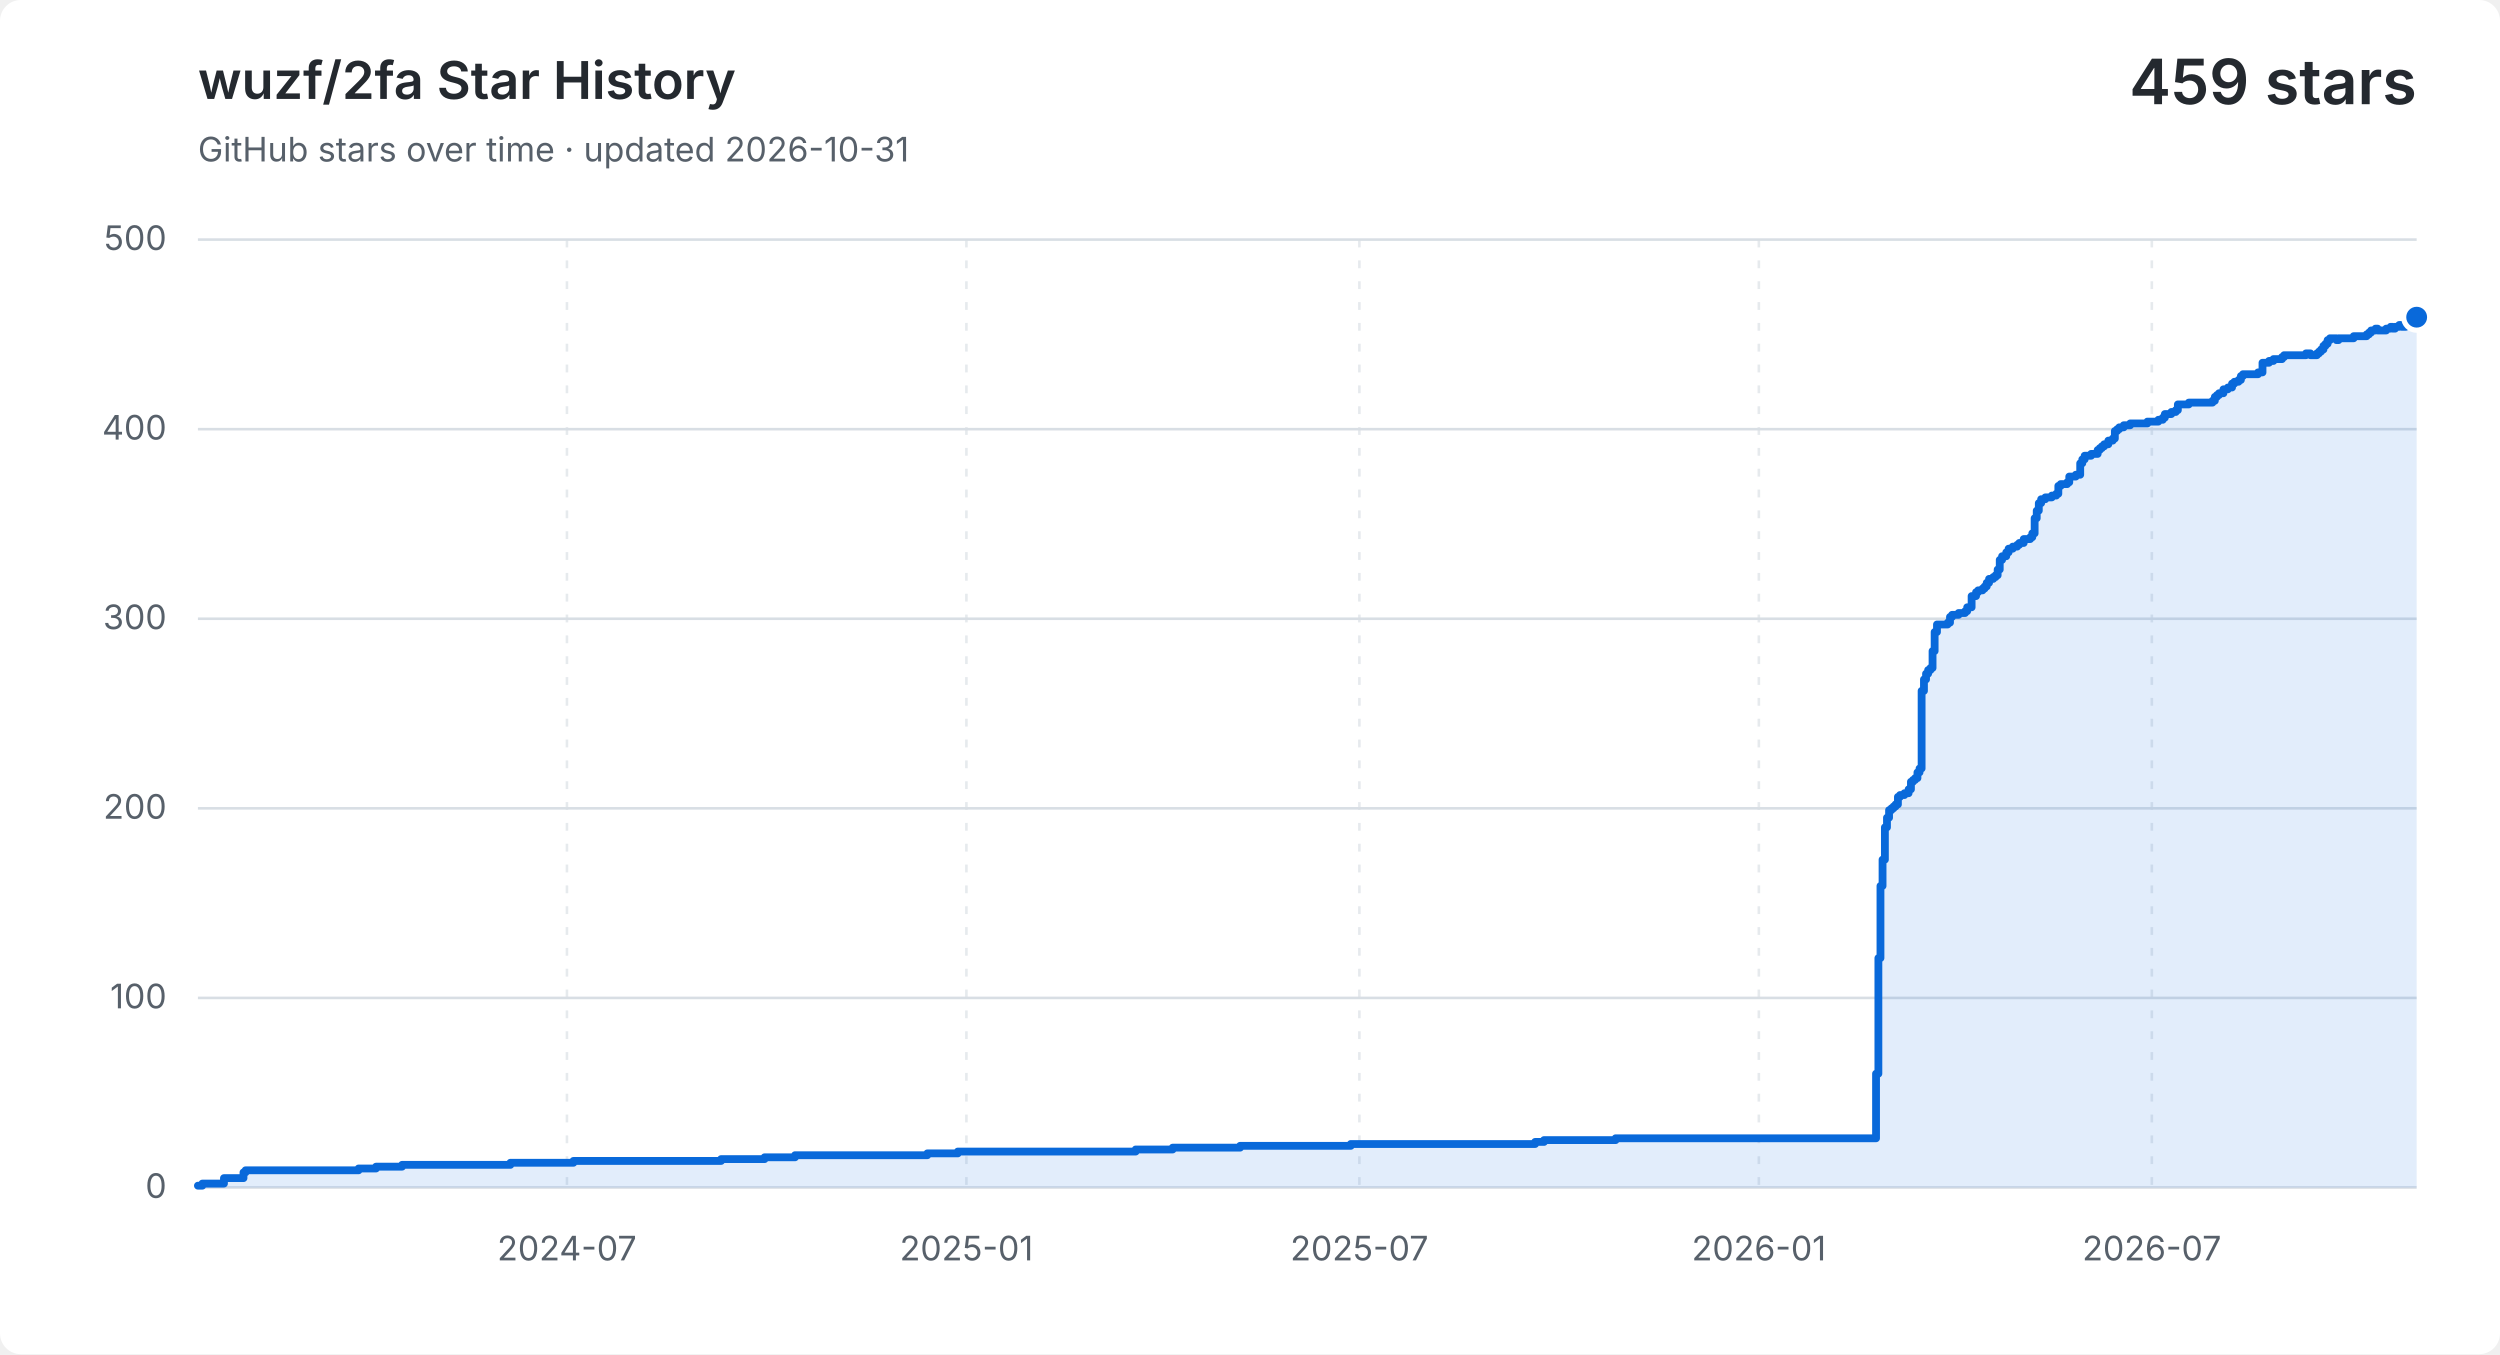
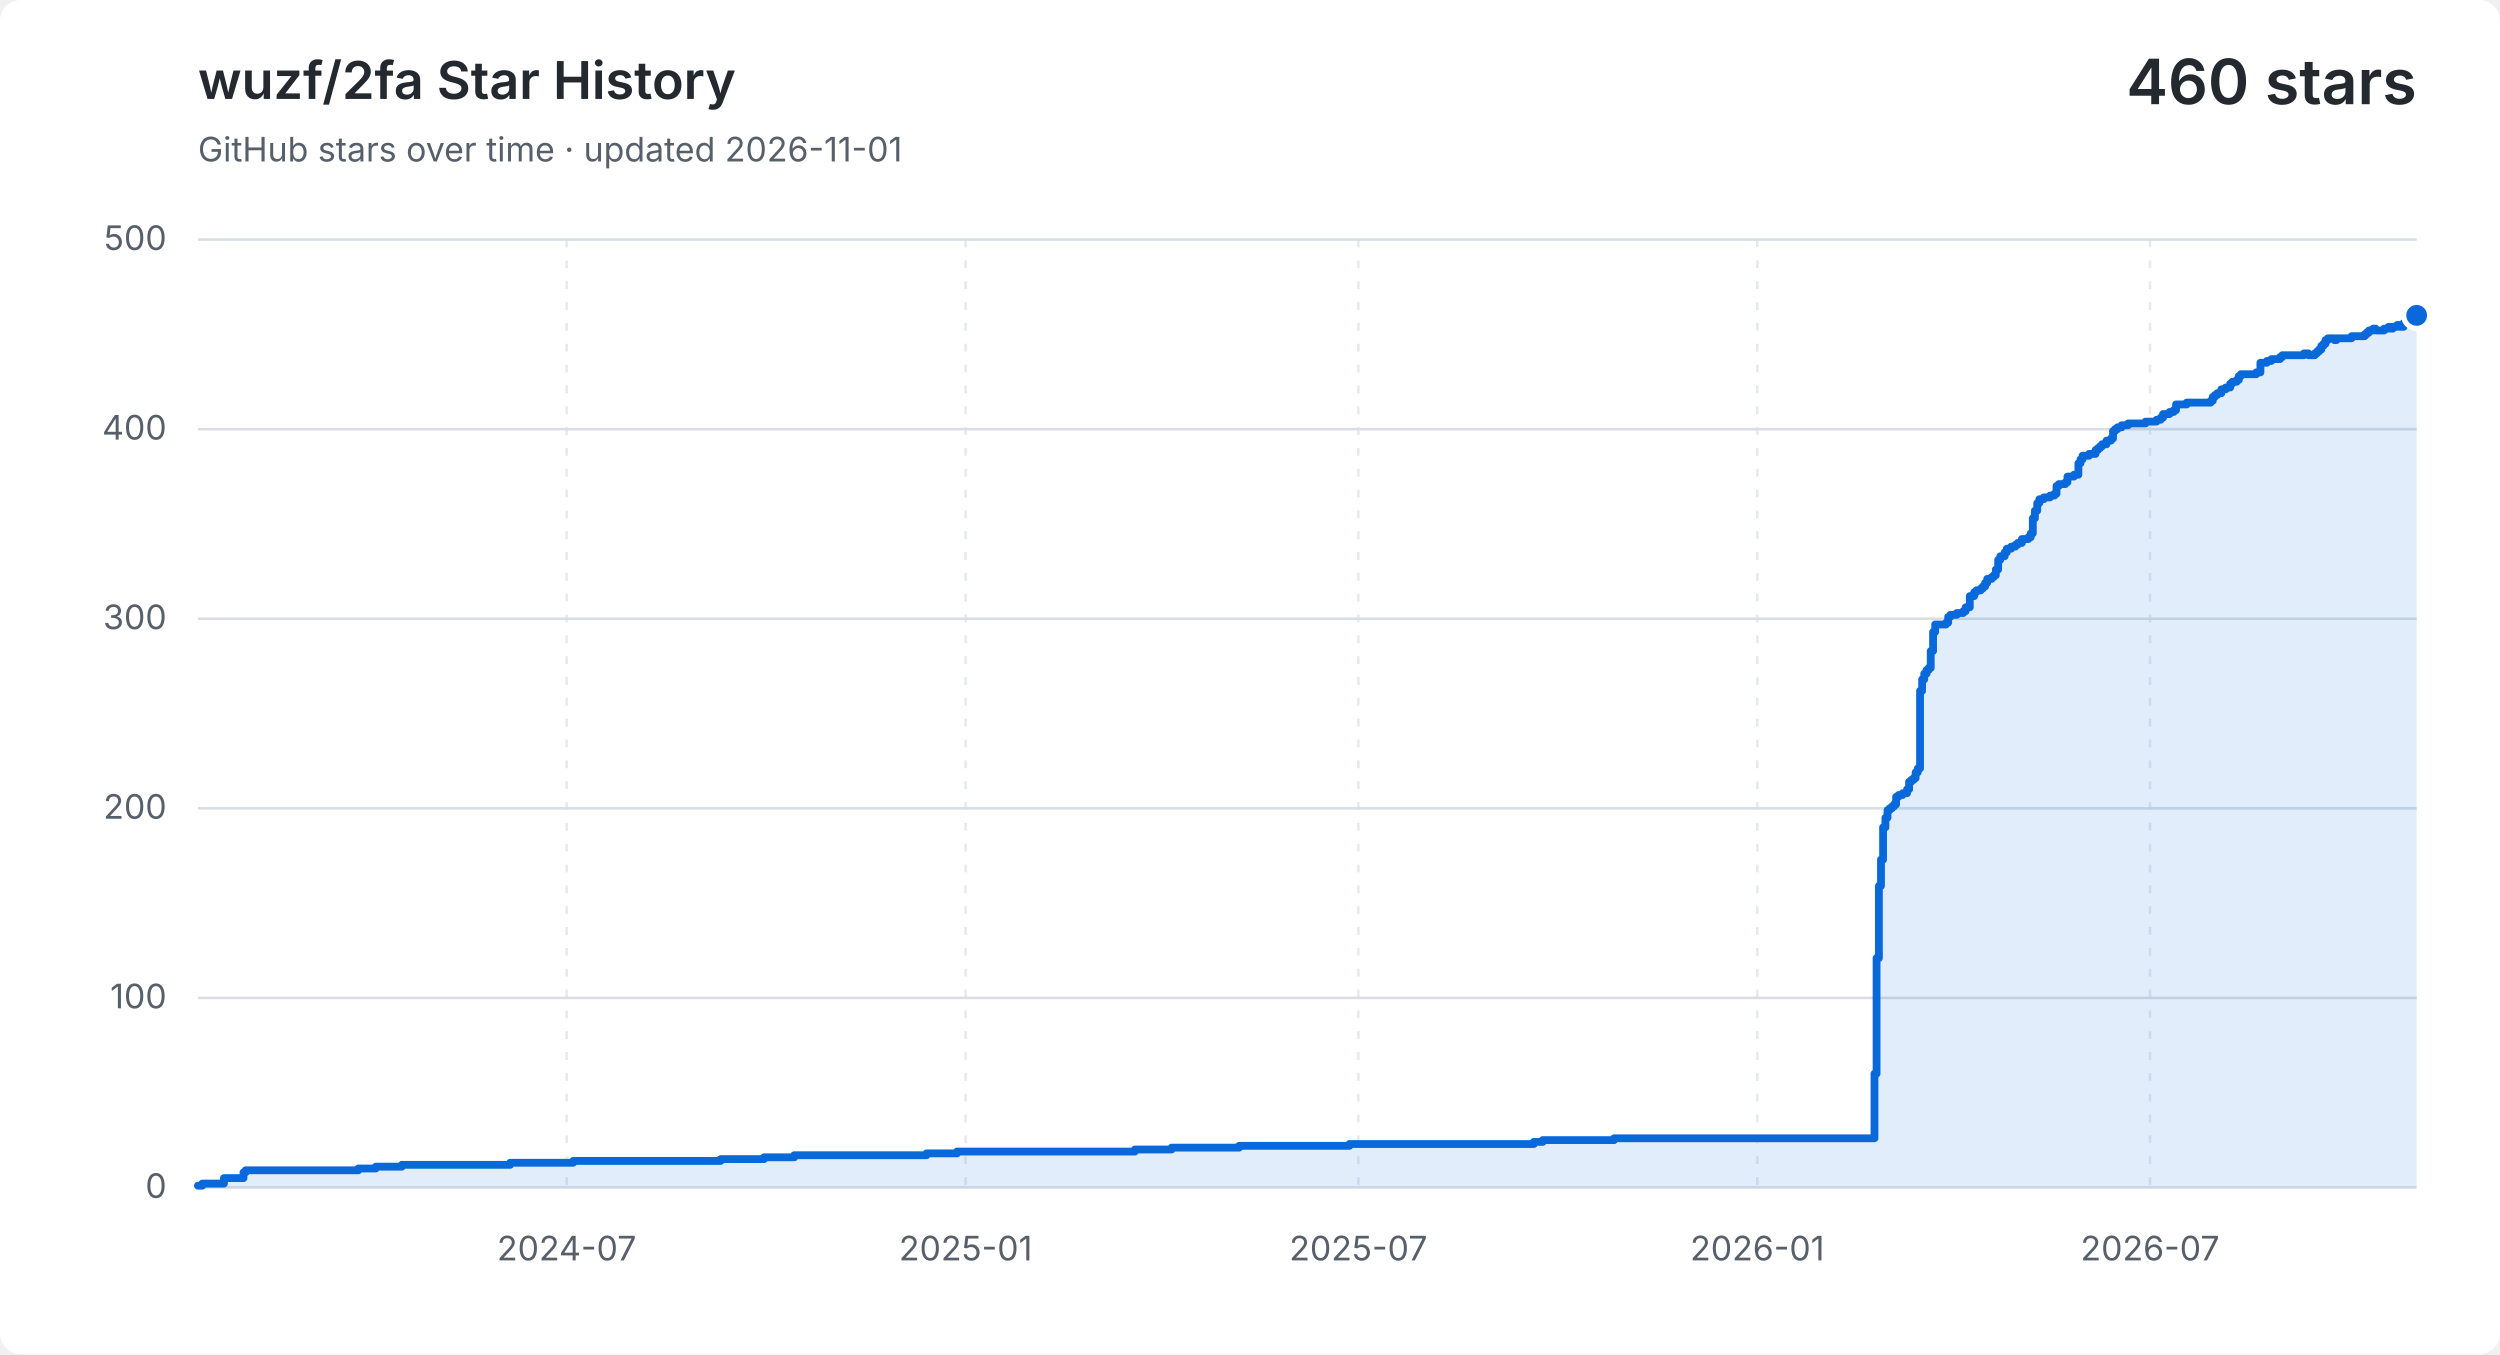
<svg xmlns="http://www.w3.org/2000/svg" width="960" height="520" viewBox="0 0 960 520" role="img" aria-labelledby="title description">
  <style>
    .background { fill: #ffffff; }
    .grid { fill: none; stroke: #d8dee4; stroke-width: 1; }
    .vertical { stroke-dasharray: 3 5; opacity: .65; }
    .label, .subtitle { fill: #57606a; font: 13px -apple-system, BlinkMacSystemFont, "Segoe UI", sans-serif; }
    .heading, .value { fill: #24292f; font-family: -apple-system, BlinkMacSystemFont, "Segoe UI", sans-serif; }
    .heading { font-size: 20px; font-weight: 600; }
    .value { font-size: 24px; font-weight: 600; }
    .area { fill: #0969da; opacity: .12; }
    .line { fill: none; stroke: #0969da; stroke-linecap: round; stroke-linejoin: round; stroke-width: 3; }
    .point { fill: #0969da; stroke: #ffffff; stroke-width: 2; }
    @media (prefers-color-scheme: dark) {
      .background { fill: #0d1117; }
      .grid { stroke: #30363d; }
      .label, .subtitle { fill: #8b949e; }
      .heading, .value { fill: #f0f6fc; }
      .area { fill: #58a6ff; }
      .line { stroke: #58a6ff; }
      .point { fill: #58a6ff; stroke: #0d1117; }
    }
  </style>
  <rect class="background" width="960" height="520" rx="8" />
  <text class="heading" x="76" y="38">wuzf/2fa Star History</text>
-   <text class="subtitle" x="76" y="62">GitHub stars over time · updated 2026-10-31</text>
-   <text class="value" x="928" y="40" text-anchor="end">459 stars</text>
+   <text class="subtitle" x="76" y="62">GitHub stars over time · updated 2026-11-01</text>
+   <text class="value" x="928" y="40" text-anchor="end">460 stars</text>
  <path class="grid" d="M 76 456.0 H 928" />
  <text class="label" x="64" y="460.0" text-anchor="end">0</text>
  <path class="grid" d="M 76 383.2 H 928" />
  <text class="label" x="64" y="387.2" text-anchor="end">100</text>
  <path class="grid" d="M 76 310.4 H 928" />
  <text class="label" x="64" y="314.4" text-anchor="end">200</text>
  <path class="grid" d="M 76 237.6 H 928" />
  <text class="label" x="64" y="241.6" text-anchor="end">300</text>
  <path class="grid" d="M 76 164.8 H 928" />
  <text class="label" x="64" y="168.8" text-anchor="end">400</text>
  <path class="grid" d="M 76 92.0 H 928" />
  <text class="label" x="64" y="96.0" text-anchor="end">500</text>
-   <path class="grid vertical" d="M 217.7 92 V 456" />
-   <text class="label" x="217.7" y="484" text-anchor="middle">2024-07</text>
-   <path class="grid vertical" d="M 371.1 92 V 456" />
-   <text class="label" x="371.1" y="484" text-anchor="middle">2025-01</text>
-   <path class="grid vertical" d="M 522.0 92 V 456" />
-   <text class="label" x="522.0" y="484" text-anchor="middle">2025-07</text>
-   <path class="grid vertical" d="M 675.4 92 V 456" />
-   <text class="label" x="675.4" y="484" text-anchor="middle">2026-01</text>
-   <path class="grid vertical" d="M 826.3 92 V 456" />
-   <text class="label" x="826.3" y="484" text-anchor="middle">2026-07</text>
-   <path class="area" d="M 76.0 455.3 H 77.7 V 454.5 H 86.0 V 452.4 H 93.5 V 450.2 H 94.3 V 449.4 H 137.7 V 448.7 H 144.4 V 448.0 H 154.4 V 447.3 H 196.0 V 446.5 H 220.2 V 445.8 H 276.9 V 445.1 H 293.6 V 444.4 H 305.3 V 443.6 H 356.1 V 442.9 H 367.8 V 442.2 H 436.1 V 441.4 H 450.3 V 440.7 H 476.2 V 440.0 H 518.7 V 439.3 H 589.5 V 438.5 H 592.9 V 437.8 H 620.4 V 437.1 H 720.4 V 412.3 H 721.3 V 367.9 H 722.1 V 340.2 H 722.9 V 330.1 H 723.8 V 317.7 H 724.6 V 314.0 H 725.4 V 311.1 H 726.3 V 310.4 H 727.1 V 309.7 H 727.9 V 308.9 H 728.8 V 306.0 H 729.6 V 305.3 H 731.3 V 304.6 H 732.9 V 303.1 H 733.8 V 300.2 H 734.6 V 299.5 H 735.4 V 298.8 H 736.3 V 296.6 H 737.1 V 295.1 H 737.9 V 265.3 H 738.8 V 260.9 H 739.6 V 258.7 H 740.4 V 257.3 H 741.3 V 256.5 H 742.1 V 250.0 H 742.9 V 242.7 H 743.8 V 239.8 H 747.9 V 239.1 H 748.8 V 236.9 H 749.6 V 236.1 H 752.1 V 235.4 H 754.6 V 234.7 H 755.4 V 233.2 H 757.1 V 228.9 H 758.8 V 227.4 H 759.6 V 226.7 H 761.3 V 226.0 H 762.1 V 225.2 H 762.9 V 223.8 H 763.8 V 222.3 H 765.4 V 221.6 H 766.3 V 220.9 H 767.1 V 218.7 H 767.9 V 215.0 H 768.8 V 213.6 H 770.4 V 212.1 H 771.3 V 210.7 H 772.9 V 209.9 H 774.6 V 209.2 H 775.4 V 208.5 H 777.1 V 207.0 H 779.6 V 206.3 H 780.4 V 204.8 H 781.3 V 199.0 H 782.1 V 196.1 H 782.9 V 193.2 H 783.8 V 191.7 H 785.4 V 191.0 H 787.9 V 190.3 H 789.6 V 189.6 H 790.4 V 186.6 H 791.3 V 185.9 H 793.8 V 185.2 H 794.6 V 183.0 H 797.1 V 182.3 H 798.8 V 177.9 H 799.6 V 176.4 H 800.5 V 175.0 H 803.0 V 174.3 H 805.5 V 172.8 H 806.3 V 172.1 H 807.1 V 171.4 H 808.0 V 170.6 H 809.6 V 169.2 H 811.3 V 168.4 H 812.1 V 165.5 H 813.0 V 164.8 H 813.8 V 164.1 H 815.5 V 163.3 H 818.0 V 162.6 H 824.6 V 161.9 H 828.8 V 161.2 H 830.5 V 160.4 H 831.3 V 159.0 H 833.8 V 158.2 H 835.5 V 157.5 H 836.3 V 155.3 H 840.5 V 154.6 H 849.6 V 153.9 H 850.5 V 152.4 H 851.3 V 151.7 H 852.1 V 151.0 H 853.8 V 149.5 H 855.5 V 148.8 H 857.1 V 147.3 H 858.0 V 146.6 H 859.6 V 145.9 H 860.5 V 144.4 H 861.3 V 143.7 H 867.1 V 143.0 H 868.8 V 139.3 H 871.3 V 138.6 H 873.0 V 137.9 H 873.8 V 137.9 H 874.6 V 137.9 H 875.5 V 137.9 H 876.3 V 137.1 H 877.1 V 136.4 H 878.0 V 136.4 H 878.8 V 136.4 H 879.6 V 136.4 H 880.5 V 136.4 H 881.3 V 136.4 H 882.1 V 136.4 H 883.0 V 136.4 H 883.8 V 136.4 H 884.6 V 136.4 H 885.5 V 135.7 H 886.3 V 135.7 H 887.2 V 136.4 H 888.0 V 136.4 H 888.8 V 136.4 H 889.7 V 135.7 H 890.5 V 135.0 H 891.3 V 134.2 H 892.2 V 132.8 H 893.0 V 132.0 H 893.8 V 130.6 H 894.7 V 129.9 H 895.5 V 129.9 H 896.3 V 129.9 H 897.2 V 130.6 H 898.0 V 129.9 H 898.8 V 129.9 H 899.7 V 129.9 H 900.5 V 129.9 H 901.3 V 129.9 H 902.2 V 129.9 H 903.0 V 129.9 H 903.8 V 129.1 H 904.7 V 129.1 H 905.5 V 129.1 H 906.3 V 129.1 H 907.2 V 129.1 H 908.0 V 129.1 H 908.8 V 128.4 H 909.7 V 127.7 H 910.5 V 126.9 H 911.3 V 126.9 H 912.2 V 126.2 H 913.0 V 126.9 H 913.8 V 126.9 H 914.7 V 126.9 H 915.5 V 126.9 H 916.3 V 126.2 H 917.2 V 126.2 H 918.0 V 125.5 H 918.8 V 126.2 H 919.7 V 125.5 H 920.5 V 125.5 H 921.3 V 124.8 H 922.2 V 125.5 H 923.0 V 125.5 H 923.8 V 124.0 H 924.7 V 124.0 H 925.5 V 122.6 H 926.3 V 122.6 H 927.2 V 121.8 H 928.0 V 121.8 V 456 H 76.0 Z" />
-   <path class="line" d="M 76.0 455.3 H 77.7 V 454.5 H 86.0 V 452.4 H 93.5 V 450.2 H 94.3 V 449.4 H 137.7 V 448.7 H 144.4 V 448.0 H 154.4 V 447.3 H 196.0 V 446.5 H 220.2 V 445.8 H 276.9 V 445.1 H 293.6 V 444.4 H 305.3 V 443.6 H 356.1 V 442.9 H 367.8 V 442.2 H 436.1 V 441.4 H 450.3 V 440.7 H 476.2 V 440.0 H 518.7 V 439.3 H 589.5 V 438.5 H 592.9 V 437.8 H 620.4 V 437.1 H 720.4 V 412.3 H 721.3 V 367.9 H 722.1 V 340.2 H 722.9 V 330.1 H 723.8 V 317.7 H 724.6 V 314.0 H 725.4 V 311.1 H 726.3 V 310.4 H 727.1 V 309.7 H 727.9 V 308.9 H 728.8 V 306.0 H 729.6 V 305.3 H 731.3 V 304.6 H 732.9 V 303.1 H 733.8 V 300.2 H 734.6 V 299.5 H 735.4 V 298.8 H 736.3 V 296.6 H 737.1 V 295.1 H 737.9 V 265.3 H 738.8 V 260.9 H 739.6 V 258.7 H 740.4 V 257.3 H 741.3 V 256.5 H 742.1 V 250.0 H 742.9 V 242.7 H 743.8 V 239.8 H 747.9 V 239.1 H 748.8 V 236.9 H 749.6 V 236.1 H 752.1 V 235.4 H 754.6 V 234.7 H 755.4 V 233.2 H 757.1 V 228.9 H 758.8 V 227.4 H 759.6 V 226.7 H 761.3 V 226.0 H 762.1 V 225.2 H 762.9 V 223.8 H 763.8 V 222.3 H 765.4 V 221.6 H 766.3 V 220.9 H 767.1 V 218.7 H 767.9 V 215.0 H 768.8 V 213.6 H 770.4 V 212.1 H 771.3 V 210.7 H 772.9 V 209.9 H 774.6 V 209.2 H 775.4 V 208.5 H 777.1 V 207.0 H 779.6 V 206.3 H 780.4 V 204.8 H 781.3 V 199.0 H 782.1 V 196.1 H 782.9 V 193.2 H 783.8 V 191.7 H 785.4 V 191.0 H 787.9 V 190.3 H 789.6 V 189.6 H 790.4 V 186.6 H 791.3 V 185.9 H 793.8 V 185.2 H 794.6 V 183.0 H 797.1 V 182.3 H 798.8 V 177.9 H 799.6 V 176.4 H 800.5 V 175.0 H 803.0 V 174.3 H 805.5 V 172.8 H 806.3 V 172.1 H 807.1 V 171.4 H 808.0 V 170.6 H 809.6 V 169.2 H 811.3 V 168.4 H 812.1 V 165.5 H 813.0 V 164.8 H 813.8 V 164.1 H 815.5 V 163.3 H 818.0 V 162.6 H 824.6 V 161.9 H 828.8 V 161.2 H 830.5 V 160.4 H 831.3 V 159.0 H 833.8 V 158.2 H 835.5 V 157.5 H 836.3 V 155.3 H 840.5 V 154.6 H 849.6 V 153.9 H 850.5 V 152.4 H 851.3 V 151.7 H 852.1 V 151.0 H 853.8 V 149.5 H 855.5 V 148.8 H 857.1 V 147.3 H 858.0 V 146.6 H 859.6 V 145.9 H 860.5 V 144.4 H 861.3 V 143.7 H 867.1 V 143.0 H 868.8 V 139.3 H 871.3 V 138.6 H 873.0 V 137.9 H 873.8 V 137.9 H 874.6 V 137.9 H 875.5 V 137.9 H 876.3 V 137.1 H 877.1 V 136.4 H 878.0 V 136.4 H 878.8 V 136.4 H 879.6 V 136.4 H 880.5 V 136.4 H 881.3 V 136.4 H 882.1 V 136.4 H 883.0 V 136.4 H 883.8 V 136.4 H 884.6 V 136.4 H 885.5 V 135.7 H 886.3 V 135.7 H 887.2 V 136.4 H 888.0 V 136.4 H 888.8 V 136.4 H 889.7 V 135.7 H 890.5 V 135.0 H 891.3 V 134.2 H 892.2 V 132.8 H 893.0 V 132.0 H 893.8 V 130.6 H 894.7 V 129.9 H 895.5 V 129.9 H 896.3 V 129.9 H 897.2 V 130.6 H 898.0 V 129.9 H 898.8 V 129.9 H 899.7 V 129.9 H 900.5 V 129.9 H 901.3 V 129.9 H 902.2 V 129.9 H 903.0 V 129.9 H 903.8 V 129.1 H 904.7 V 129.1 H 905.5 V 129.1 H 906.3 V 129.1 H 907.2 V 129.1 H 908.0 V 129.1 H 908.8 V 128.4 H 909.7 V 127.7 H 910.5 V 126.9 H 911.3 V 126.9 H 912.2 V 126.2 H 913.0 V 126.9 H 913.8 V 126.9 H 914.7 V 126.9 H 915.5 V 126.9 H 916.3 V 126.2 H 917.2 V 126.2 H 918.0 V 125.5 H 918.8 V 126.2 H 919.7 V 125.5 H 920.5 V 125.5 H 921.3 V 124.8 H 922.2 V 125.5 H 923.0 V 125.5 H 923.8 V 124.0 H 924.7 V 124.0 H 925.5 V 122.6 H 926.3 V 122.6 H 927.2 V 121.8 H 928.0 V 121.8" />
-   <circle class="point" cx="928.0" cy="121.8" r="5" />
+   <path class="grid vertical" d="M 217.6 92 V 456" />
+   <text class="label" x="217.6" y="484" text-anchor="middle">2024-07</text>
+   <path class="grid vertical" d="M 370.8 92 V 456" />
+   <text class="label" x="370.8" y="484" text-anchor="middle">2025-01</text>
+   <path class="grid vertical" d="M 521.6 92 V 456" />
+   <text class="label" x="521.6" y="484" text-anchor="middle">2025-07</text>
+   <path class="grid vertical" d="M 674.8 92 V 456" />
+   <text class="label" x="674.8" y="484" text-anchor="middle">2026-01</text>
+   <path class="grid vertical" d="M 825.6 92 V 456" />
+   <text class="label" x="825.6" y="484" text-anchor="middle">2026-07</text>
+   <path class="area" d="M 76.0 455.3 H 77.7 V 454.5 H 86.0 V 452.4 H 93.5 V 450.2 H 94.3 V 449.4 H 137.6 V 448.7 H 144.3 V 448.0 H 154.3 V 447.3 H 195.9 V 446.5 H 220.1 V 445.8 H 276.7 V 445.1 H 293.4 V 444.4 H 305.0 V 443.6 H 355.8 V 442.9 H 367.5 V 442.2 H 435.8 V 441.4 H 449.9 V 440.7 H 475.8 V 440.0 H 518.2 V 439.3 H 589.0 V 438.5 H 592.4 V 437.8 H 619.8 V 437.1 H 719.8 V 412.3 H 720.6 V 367.9 H 721.5 V 340.2 H 722.3 V 330.1 H 723.1 V 317.7 H 724.0 V 314.0 H 724.8 V 311.1 H 725.6 V 310.4 H 726.5 V 309.7 H 727.3 V 308.9 H 728.1 V 306.0 H 729.0 V 305.3 H 730.6 V 304.6 H 732.3 V 303.1 H 733.1 V 300.2 H 733.9 V 299.5 H 734.8 V 298.8 H 735.6 V 296.6 H 736.4 V 295.1 H 737.3 V 265.3 H 738.1 V 260.9 H 738.9 V 258.7 H 739.8 V 257.3 H 740.6 V 256.5 H 741.4 V 250.0 H 742.3 V 242.7 H 743.1 V 239.8 H 747.3 V 239.1 H 748.1 V 236.9 H 748.9 V 236.1 H 751.4 V 235.4 H 753.9 V 234.7 H 754.8 V 233.2 H 756.4 V 228.9 H 758.1 V 227.4 H 758.9 V 226.7 H 760.6 V 226.0 H 761.4 V 225.2 H 762.3 V 223.8 H 763.1 V 222.3 H 764.8 V 221.6 H 765.6 V 220.9 H 766.4 V 218.7 H 767.3 V 215.0 H 768.1 V 213.6 H 769.8 V 212.1 H 770.6 V 210.7 H 772.3 V 209.9 H 773.9 V 209.2 H 774.8 V 208.5 H 776.4 V 207.0 H 778.9 V 206.3 H 779.8 V 204.8 H 780.6 V 199.0 H 781.4 V 196.1 H 782.3 V 193.2 H 783.1 V 191.7 H 784.8 V 191.0 H 787.2 V 190.3 H 788.9 V 189.6 H 789.7 V 186.6 H 790.6 V 185.9 H 793.1 V 185.2 H 793.9 V 183.0 H 796.4 V 182.3 H 798.1 V 177.9 H 798.9 V 176.4 H 799.7 V 175.0 H 802.2 V 174.3 H 804.7 V 172.8 H 805.6 V 172.1 H 806.4 V 171.4 H 807.2 V 170.6 H 808.9 V 169.2 H 810.6 V 168.4 H 811.4 V 165.5 H 812.2 V 164.8 H 813.1 V 164.1 H 814.7 V 163.3 H 817.2 V 162.6 H 823.9 V 161.9 H 828.1 V 161.2 H 829.7 V 160.4 H 830.6 V 159.0 H 833.1 V 158.2 H 834.7 V 157.5 H 835.6 V 155.3 H 839.7 V 154.6 H 848.9 V 153.9 H 849.7 V 152.4 H 850.5 V 151.7 H 851.4 V 151.0 H 853.0 V 149.5 H 854.7 V 148.8 H 856.4 V 147.3 H 857.2 V 146.6 H 858.9 V 145.9 H 859.7 V 144.4 H 860.5 V 143.7 H 866.4 V 143.0 H 868.0 V 139.3 H 870.5 V 138.6 H 872.2 V 137.9 H 873.0 V 137.9 H 873.9 V 137.9 H 874.7 V 137.9 H 875.5 V 137.1 H 876.4 V 136.4 H 877.2 V 136.4 H 878.0 V 136.4 H 878.9 V 136.4 H 879.7 V 136.4 H 880.5 V 136.4 H 881.4 V 136.4 H 882.2 V 136.4 H 883.0 V 136.4 H 883.9 V 136.4 H 884.7 V 135.7 H 885.5 V 135.7 H 886.4 V 136.4 H 887.2 V 136.4 H 888.0 V 136.4 H 888.9 V 135.7 H 889.7 V 135.0 H 890.5 V 134.2 H 891.4 V 132.8 H 892.2 V 132.0 H 893.0 V 130.6 H 893.9 V 129.9 H 894.7 V 129.9 H 895.5 V 129.9 H 896.4 V 130.6 H 897.2 V 129.9 H 898.0 V 129.9 H 898.9 V 129.9 H 899.7 V 129.9 H 900.5 V 129.9 H 901.3 V 129.9 H 902.2 V 129.9 H 903.0 V 129.1 H 903.8 V 129.1 H 904.7 V 129.1 H 905.5 V 129.1 H 906.3 V 129.1 H 907.2 V 129.1 H 908.0 V 128.4 H 908.8 V 127.7 H 909.7 V 126.9 H 910.5 V 126.9 H 911.3 V 126.2 H 912.2 V 126.9 H 913.0 V 126.9 H 913.8 V 126.9 H 914.7 V 126.9 H 915.5 V 126.2 H 916.3 V 126.2 H 917.2 V 125.5 H 918.0 V 126.2 H 918.8 V 125.5 H 919.7 V 125.5 H 920.5 V 124.8 H 921.3 V 125.5 H 922.2 V 125.5 H 923.0 V 124.0 H 923.8 V 124.0 H 924.7 V 122.6 H 925.5 V 122.6 H 926.3 V 121.8 H 927.2 V 121.8 H 928.0 V 121.1 V 456 H 76.0 Z" />
+   <path class="line" d="M 76.0 455.3 H 77.7 V 454.5 H 86.0 V 452.4 H 93.5 V 450.2 H 94.3 V 449.4 H 137.6 V 448.7 H 144.3 V 448.0 H 154.3 V 447.3 H 195.9 V 446.5 H 220.1 V 445.8 H 276.7 V 445.1 H 293.4 V 444.4 H 305.0 V 443.6 H 355.8 V 442.9 H 367.5 V 442.2 H 435.8 V 441.4 H 449.9 V 440.7 H 475.8 V 440.0 H 518.2 V 439.3 H 589.0 V 438.5 H 592.4 V 437.8 H 619.8 V 437.1 H 719.8 V 412.3 H 720.6 V 367.9 H 721.5 V 340.2 H 722.3 V 330.1 H 723.1 V 317.7 H 724.0 V 314.0 H 724.8 V 311.1 H 725.6 V 310.4 H 726.5 V 309.7 H 727.3 V 308.9 H 728.1 V 306.0 H 729.0 V 305.3 H 730.6 V 304.6 H 732.3 V 303.1 H 733.1 V 300.2 H 733.9 V 299.5 H 734.8 V 298.8 H 735.6 V 296.6 H 736.4 V 295.1 H 737.3 V 265.3 H 738.1 V 260.9 H 738.9 V 258.7 H 739.8 V 257.3 H 740.6 V 256.5 H 741.4 V 250.0 H 742.3 V 242.7 H 743.1 V 239.8 H 747.3 V 239.1 H 748.1 V 236.9 H 748.9 V 236.1 H 751.4 V 235.4 H 753.9 V 234.7 H 754.8 V 233.2 H 756.4 V 228.9 H 758.1 V 227.4 H 758.9 V 226.7 H 760.6 V 226.0 H 761.4 V 225.2 H 762.3 V 223.8 H 763.1 V 222.3 H 764.8 V 221.6 H 765.6 V 220.9 H 766.4 V 218.7 H 767.3 V 215.0 H 768.1 V 213.6 H 769.8 V 212.1 H 770.6 V 210.7 H 772.3 V 209.9 H 773.9 V 209.2 H 774.8 V 208.5 H 776.4 V 207.0 H 778.9 V 206.3 H 779.8 V 204.8 H 780.6 V 199.0 H 781.4 V 196.1 H 782.3 V 193.2 H 783.1 V 191.7 H 784.8 V 191.0 H 787.2 V 190.3 H 788.9 V 189.6 H 789.7 V 186.6 H 790.6 V 185.9 H 793.1 V 185.2 H 793.9 V 183.0 H 796.4 V 182.3 H 798.1 V 177.9 H 798.9 V 176.4 H 799.7 V 175.0 H 802.2 V 174.3 H 804.7 V 172.8 H 805.6 V 172.1 H 806.4 V 171.4 H 807.2 V 170.6 H 808.9 V 169.2 H 810.6 V 168.4 H 811.4 V 165.5 H 812.2 V 164.8 H 813.1 V 164.1 H 814.7 V 163.3 H 817.2 V 162.6 H 823.9 V 161.9 H 828.1 V 161.2 H 829.7 V 160.4 H 830.6 V 159.0 H 833.1 V 158.2 H 834.7 V 157.5 H 835.6 V 155.3 H 839.7 V 154.6 H 848.9 V 153.9 H 849.7 V 152.4 H 850.5 V 151.7 H 851.4 V 151.0 H 853.0 V 149.5 H 854.7 V 148.8 H 856.4 V 147.3 H 857.2 V 146.6 H 858.9 V 145.9 H 859.7 V 144.4 H 860.5 V 143.7 H 866.4 V 143.0 H 868.0 V 139.3 H 870.5 V 138.6 H 872.2 V 137.9 H 873.0 V 137.9 H 873.9 V 137.9 H 874.7 V 137.9 H 875.5 V 137.1 H 876.4 V 136.4 H 877.2 V 136.4 H 878.0 V 136.4 H 878.9 V 136.4 H 879.7 V 136.4 H 880.5 V 136.4 H 881.4 V 136.4 H 882.2 V 136.4 H 883.0 V 136.4 H 883.9 V 136.4 H 884.7 V 135.7 H 885.5 V 135.7 H 886.4 V 136.4 H 887.2 V 136.4 H 888.0 V 136.4 H 888.9 V 135.7 H 889.7 V 135.0 H 890.5 V 134.2 H 891.4 V 132.8 H 892.2 V 132.0 H 893.0 V 130.6 H 893.9 V 129.9 H 894.7 V 129.9 H 895.5 V 129.9 H 896.4 V 130.6 H 897.2 V 129.9 H 898.0 V 129.9 H 898.9 V 129.9 H 899.7 V 129.9 H 900.5 V 129.9 H 901.3 V 129.9 H 902.2 V 129.9 H 903.0 V 129.1 H 903.8 V 129.1 H 904.7 V 129.1 H 905.5 V 129.1 H 906.3 V 129.1 H 907.2 V 129.1 H 908.0 V 128.4 H 908.8 V 127.7 H 909.7 V 126.9 H 910.5 V 126.9 H 911.3 V 126.2 H 912.2 V 126.9 H 913.0 V 126.9 H 913.8 V 126.9 H 914.7 V 126.9 H 915.5 V 126.2 H 916.3 V 126.2 H 917.2 V 125.5 H 918.0 V 126.2 H 918.8 V 125.5 H 919.7 V 125.5 H 920.5 V 124.8 H 921.3 V 125.5 H 922.2 V 125.5 H 923.0 V 124.0 H 923.8 V 124.0 H 924.7 V 122.6 H 925.5 V 122.6 H 926.3 V 121.8 H 927.2 V 121.8 H 928.0 V 121.1" />
+   <circle class="point" cx="928.0" cy="121.1" r="5" />
</svg>
